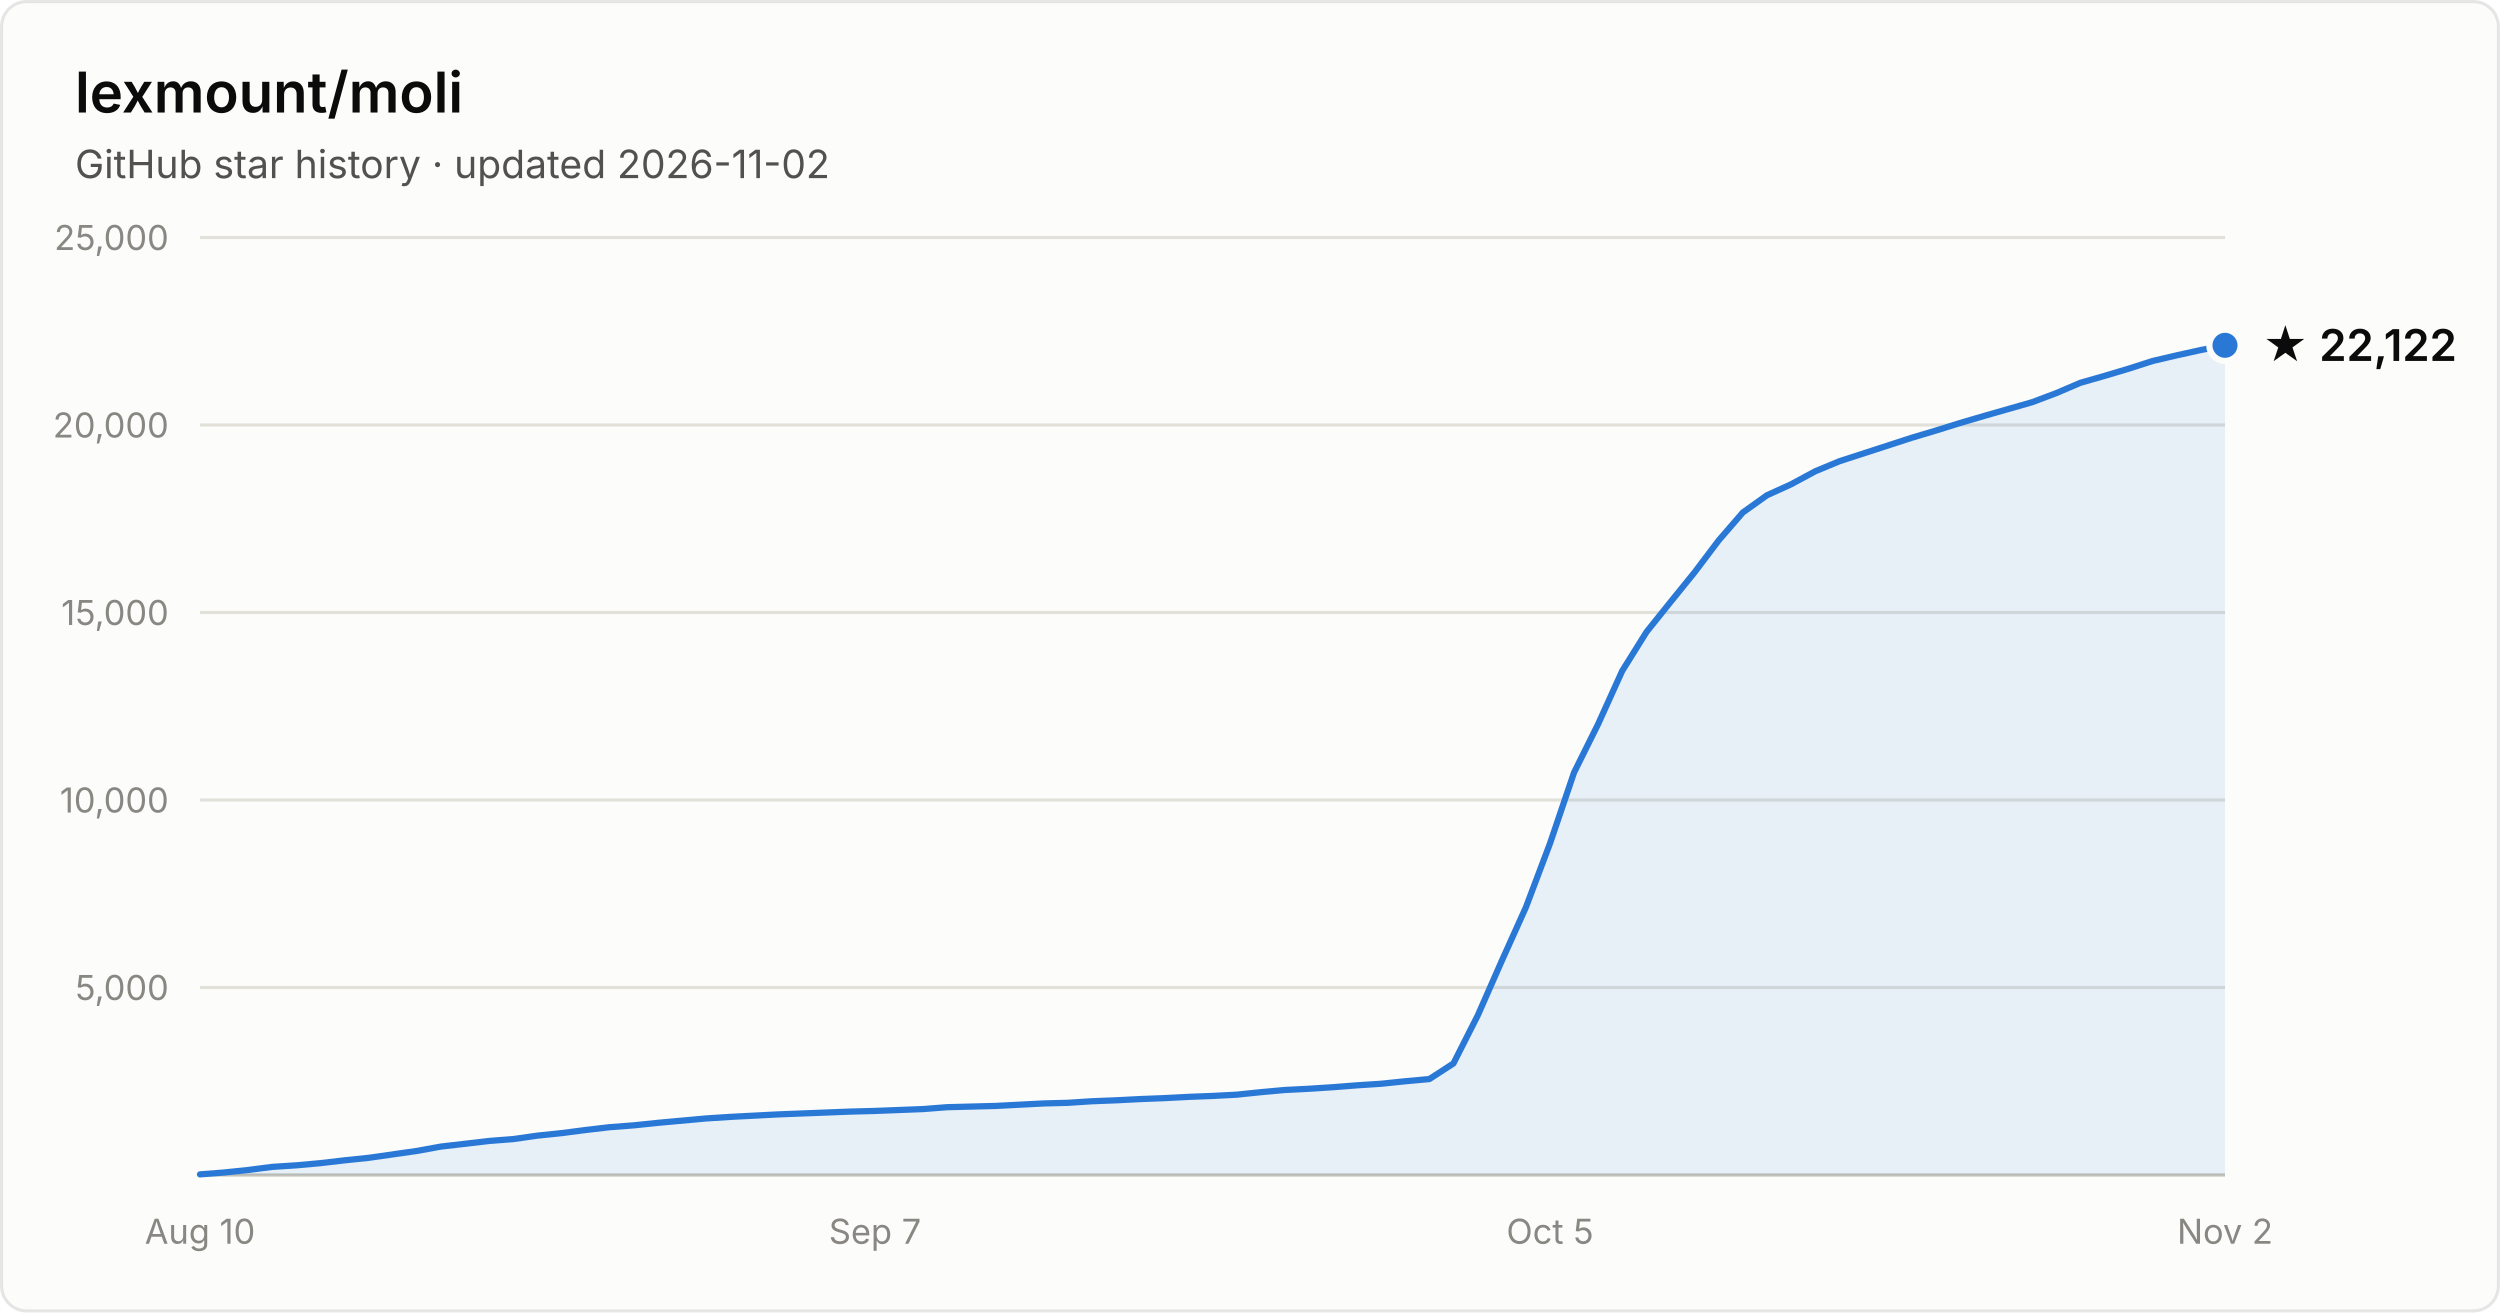
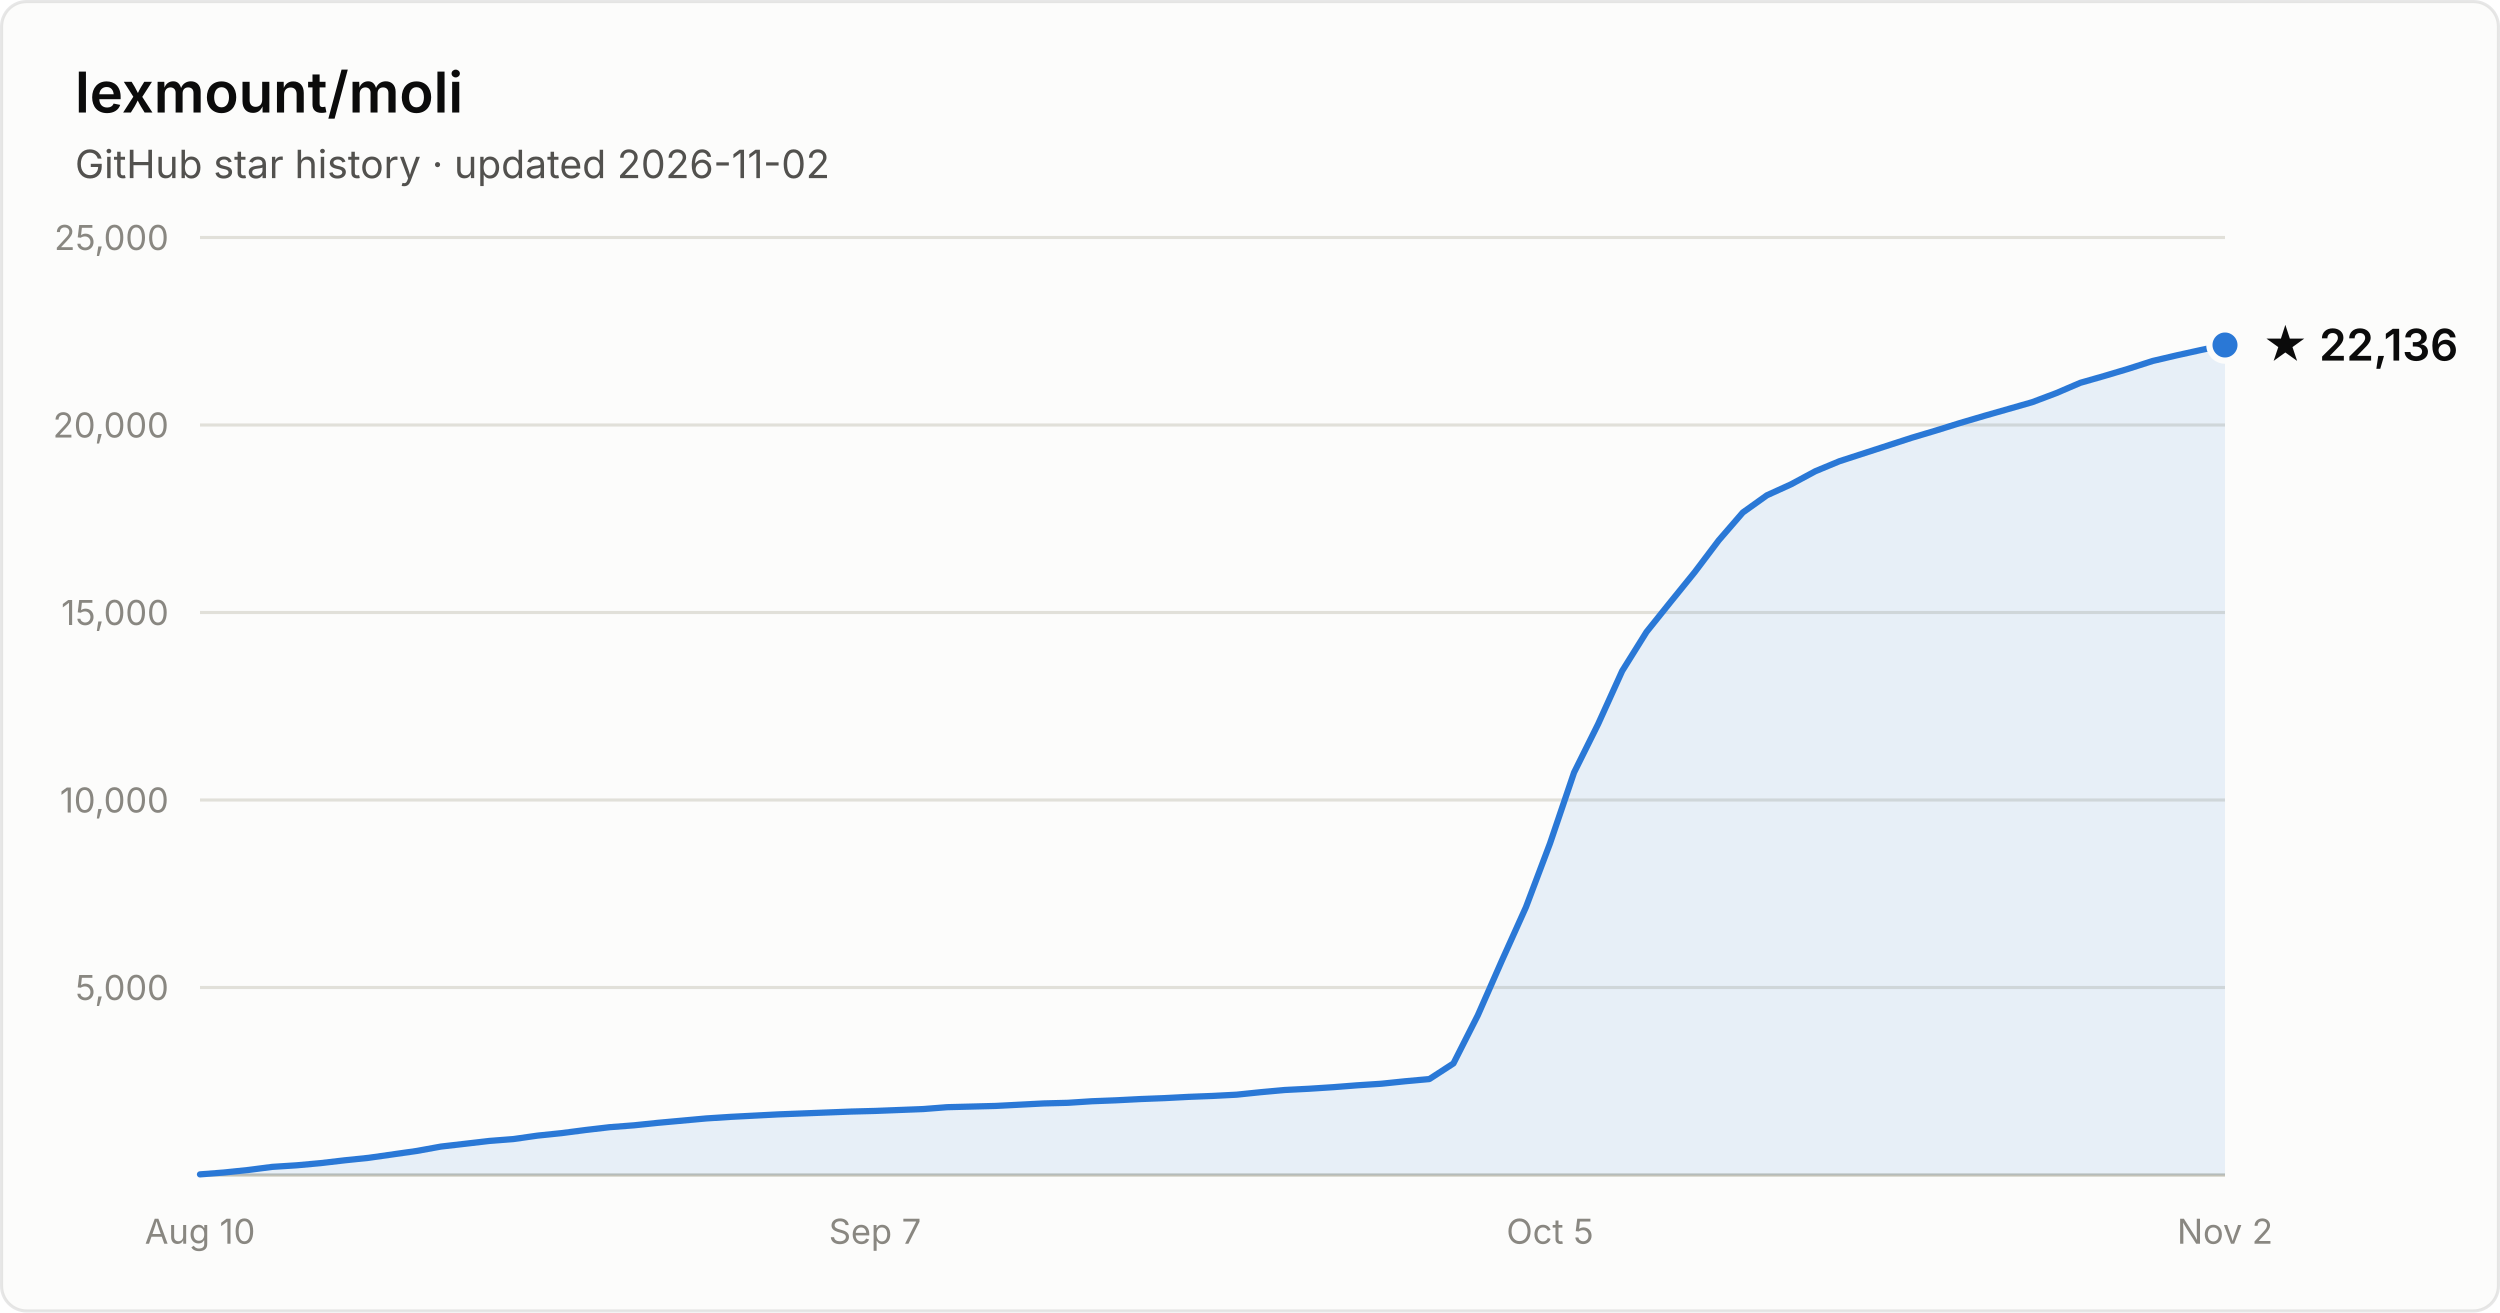
- <svg xmlns="http://www.w3.org/2000/svg" width="800" height="420" viewBox="0 0 800 420" font-family="system-ui, -apple-system, Segoe UI, sans-serif" role="img" aria-label="Star history of lexmount/moli: 22,122 stars as of 2026-11-02">
+ <svg xmlns="http://www.w3.org/2000/svg" width="800" height="420" viewBox="0 0 800 420" font-family="system-ui, -apple-system, Segoe UI, sans-serif" role="img" aria-label="Star history of lexmount/moli: 22,136 stars as of 2026-11-02">
  <rect x="0.5" y="0.5" width="799" height="419" rx="8" fill="#fcfcfb" stroke="rgba(11,11,11,0.10)" />
  <text x="24" y="36" fill="#0b0b0b" font-size="18" font-weight="600">lexmount/moli</text>
  <text x="24" y="57" fill="#52514e" font-size="12.5">GitHub star history · updated 2026-11-02</text>
  <line x1="64" y1="316.0" x2="712" y2="316.0" stroke="#e1e0d9" stroke-width="1" />
  <text x="54" y="320.0" text-anchor="end" fill="#898781" font-size="11" style="font-variant-numeric:tabular-nums">5,000</text>
  <line x1="64" y1="256.0" x2="712" y2="256.0" stroke="#e1e0d9" stroke-width="1" />
  <text x="54" y="260.0" text-anchor="end" fill="#898781" font-size="11" style="font-variant-numeric:tabular-nums">10,000</text>
  <line x1="64" y1="196.0" x2="712" y2="196.0" stroke="#e1e0d9" stroke-width="1" />
  <text x="54" y="200.0" text-anchor="end" fill="#898781" font-size="11" style="font-variant-numeric:tabular-nums">15,000</text>
  <line x1="64" y1="136.0" x2="712" y2="136.0" stroke="#e1e0d9" stroke-width="1" />
  <text x="54" y="140.0" text-anchor="end" fill="#898781" font-size="11" style="font-variant-numeric:tabular-nums">20,000</text>
  <line x1="64" y1="76.0" x2="712" y2="76.0" stroke="#e1e0d9" stroke-width="1" />
  <text x="54" y="80.0" text-anchor="end" fill="#898781" font-size="11" style="font-variant-numeric:tabular-nums">25,000</text>
  <line x1="64" y1="376" x2="712" y2="376" stroke="#c3c2b7" stroke-width="1" />
  <text x="64.0" y="398" text-anchor="middle" fill="#898781" font-size="11" style="font-variant-numeric:tabular-nums">Aug 10</text>
  <text x="280.0" y="398" text-anchor="middle" fill="#898781" font-size="11" style="font-variant-numeric:tabular-nums">Sep 7</text>
  <text x="496.0" y="398" text-anchor="middle" fill="#898781" font-size="11" style="font-variant-numeric:tabular-nums">Oct 5</text>
  <text x="712.0" y="398" text-anchor="middle" fill="#898781" font-size="11" style="font-variant-numeric:tabular-nums">Nov 2</text>
-   <path d="M64.0 375.8 L71.7 375.2 L79.4 374.4 L87.1 373.4 L94.9 372.9 L102.6 372.2 L110.3 371.3 L118.0 370.5 L125.7 369.4 L133.4 368.3 L141.1 366.9 L148.9 366.0 L156.6 365.1 L164.3 364.5 L172.0 363.4 L179.7 362.6 L187.4 361.6 L195.1 360.7 L202.9 360.1 L210.6 359.3 L218.3 358.6 L226.0 357.9 L233.7 357.4 L241.4 357.0 L249.1 356.6 L256.9 356.3 L264.6 356.0 L272.3 355.7 L280.0 355.5 L287.7 355.2 L295.4 354.9 L303.1 354.3 L310.9 354.1 L318.6 353.9 L326.3 353.5 L334.0 353.1 L341.7 352.9 L349.4 352.4 L357.1 352.1 L364.9 351.7 L372.6 351.4 L380.3 351.0 L388.0 350.7 L395.7 350.3 L403.4 349.5 L411.1 348.8 L418.9 348.4 L426.6 347.9 L434.3 347.3 L442.0 346.8 L449.7 346.0 L457.4 345.3 L465.1 340.3 L472.9 324.9 L480.6 307.4 L488.3 290.3 L496.0 269.9 L503.7 247.2 L511.4 231.7 L519.1 214.7 L526.9 202.2 L534.6 192.6 L542.3 183.1 L550.0 172.9 L557.7 164.0 L565.4 158.5 L573.1 155.0 L580.9 150.8 L588.6 147.6 L596.3 145.1 L604.0 142.6 L611.7 140.1 L619.4 137.8 L627.1 135.4 L634.9 133.1 L642.6 130.9 L650.3 128.7 L658.0 125.8 L665.7 122.5 L673.4 120.3 L681.1 118.0 L688.9 115.5 L696.6 113.7 L704.3 112.0 L712.0 110.5 L712.0 376 L64.0 376 Z" fill="#2a78d6" fill-opacity="0.1" />
-   <path d="M64.0 375.8 L71.7 375.2 L79.4 374.4 L87.1 373.4 L94.9 372.9 L102.6 372.2 L110.3 371.3 L118.0 370.5 L125.7 369.4 L133.4 368.3 L141.1 366.9 L148.9 366.0 L156.6 365.1 L164.3 364.5 L172.0 363.4 L179.7 362.6 L187.4 361.6 L195.1 360.7 L202.9 360.1 L210.6 359.3 L218.3 358.6 L226.0 357.9 L233.7 357.4 L241.4 357.0 L249.1 356.6 L256.9 356.3 L264.6 356.0 L272.3 355.7 L280.0 355.5 L287.7 355.2 L295.4 354.9 L303.1 354.3 L310.9 354.1 L318.6 353.9 L326.3 353.5 L334.0 353.1 L341.7 352.9 L349.4 352.4 L357.1 352.1 L364.9 351.7 L372.6 351.4 L380.3 351.0 L388.0 350.7 L395.7 350.3 L403.4 349.5 L411.1 348.8 L418.9 348.4 L426.6 347.9 L434.3 347.3 L442.0 346.8 L449.7 346.0 L457.4 345.3 L465.1 340.3 L472.9 324.9 L480.6 307.4 L488.3 290.3 L496.0 269.9 L503.7 247.2 L511.4 231.7 L519.1 214.7 L526.9 202.2 L534.6 192.6 L542.3 183.1 L550.0 172.9 L557.7 164.0 L565.4 158.5 L573.1 155.0 L580.9 150.8 L588.6 147.6 L596.3 145.1 L604.0 142.6 L611.7 140.1 L619.4 137.8 L627.1 135.4 L634.9 133.1 L642.6 130.9 L650.3 128.7 L658.0 125.8 L665.7 122.5 L673.4 120.3 L681.1 118.0 L688.9 115.5 L696.6 113.7 L704.3 112.0 L712.0 110.5" fill="none" stroke="#2a78d6" stroke-width="2" stroke-linejoin="round" stroke-linecap="round" />
-   <circle cx="712.0" cy="110.5" r="5" fill="#2a78d6" stroke="#fcfcfb" stroke-width="2" />
-   <text x="724.0" y="115.5" fill="#0b0b0b" font-size="14" font-weight="600">★ 22,122</text>
+   <path d="M64.0 375.8 L71.7 375.2 L79.4 374.4 L87.1 373.4 L94.9 372.9 L102.6 372.2 L110.3 371.3 L118.0 370.5 L125.7 369.4 L133.4 368.3 L141.1 366.9 L148.9 366.0 L156.6 365.1 L164.3 364.5 L172.0 363.4 L179.7 362.6 L187.4 361.6 L195.1 360.7 L202.9 360.1 L210.6 359.3 L218.3 358.6 L226.0 357.9 L233.7 357.4 L241.4 357.0 L249.1 356.6 L256.9 356.3 L264.6 356.0 L272.3 355.7 L280.0 355.5 L287.7 355.2 L295.4 354.9 L303.1 354.3 L310.9 354.1 L318.6 353.9 L326.3 353.5 L334.0 353.1 L341.7 352.9 L349.4 352.4 L357.1 352.1 L364.9 351.7 L372.6 351.4 L380.3 351.0 L388.0 350.7 L395.7 350.3 L403.4 349.5 L411.1 348.8 L418.9 348.4 L426.6 347.9 L434.3 347.3 L442.0 346.8 L449.7 346.0 L457.4 345.3 L465.1 340.3 L472.9 324.9 L480.6 307.4 L488.3 290.3 L496.0 269.9 L503.7 247.2 L511.4 231.7 L519.1 214.7 L526.9 202.2 L534.6 192.6 L542.3 183.1 L550.0 172.9 L557.7 164.0 L565.4 158.5 L573.1 155.0 L580.9 150.8 L588.6 147.6 L596.3 145.1 L604.0 142.6 L611.7 140.1 L619.4 137.8 L627.1 135.4 L634.9 133.1 L642.6 130.9 L650.3 128.7 L658.0 125.8 L665.7 122.5 L673.4 120.3 L681.1 118.0 L688.9 115.5 L696.6 113.7 L704.3 112.0 L712.0 110.4 L712.0 376 L64.0 376 Z" fill="#2a78d6" fill-opacity="0.1" />
+   <path d="M64.0 375.8 L71.7 375.2 L79.4 374.4 L87.1 373.4 L94.9 372.9 L102.6 372.2 L110.3 371.3 L118.0 370.5 L125.7 369.4 L133.4 368.3 L141.1 366.9 L148.9 366.0 L156.6 365.1 L164.3 364.5 L172.0 363.4 L179.7 362.6 L187.4 361.6 L195.1 360.7 L202.9 360.1 L210.6 359.3 L218.3 358.6 L226.0 357.9 L233.7 357.4 L241.4 357.0 L249.1 356.6 L256.9 356.3 L264.6 356.0 L272.3 355.7 L280.0 355.5 L287.7 355.2 L295.4 354.9 L303.1 354.3 L310.9 354.1 L318.6 353.9 L326.3 353.5 L334.0 353.1 L341.7 352.9 L349.4 352.4 L357.1 352.1 L364.9 351.7 L372.6 351.4 L380.3 351.0 L388.0 350.7 L395.7 350.3 L403.4 349.5 L411.1 348.8 L418.9 348.4 L426.6 347.9 L434.3 347.3 L442.0 346.8 L449.7 346.0 L457.4 345.3 L465.1 340.3 L472.9 324.9 L480.6 307.4 L488.3 290.3 L496.0 269.9 L503.7 247.2 L511.4 231.7 L519.1 214.7 L526.9 202.2 L534.6 192.6 L542.3 183.1 L550.0 172.9 L557.7 164.0 L565.4 158.5 L573.1 155.0 L580.9 150.8 L588.6 147.6 L596.3 145.1 L604.0 142.6 L611.7 140.1 L619.4 137.8 L627.1 135.4 L634.9 133.1 L642.6 130.9 L650.3 128.7 L658.0 125.8 L665.7 122.5 L673.4 120.3 L681.1 118.0 L688.9 115.5 L696.6 113.7 L704.3 112.0 L712.0 110.4" fill="none" stroke="#2a78d6" stroke-width="2" stroke-linejoin="round" stroke-linecap="round" />
+   <circle cx="712.0" cy="110.4" r="5" fill="#2a78d6" stroke="#fcfcfb" stroke-width="2" />
+   <text x="724.0" y="115.4" fill="#0b0b0b" font-size="14" font-weight="600">★ 22,136</text>
</svg>
